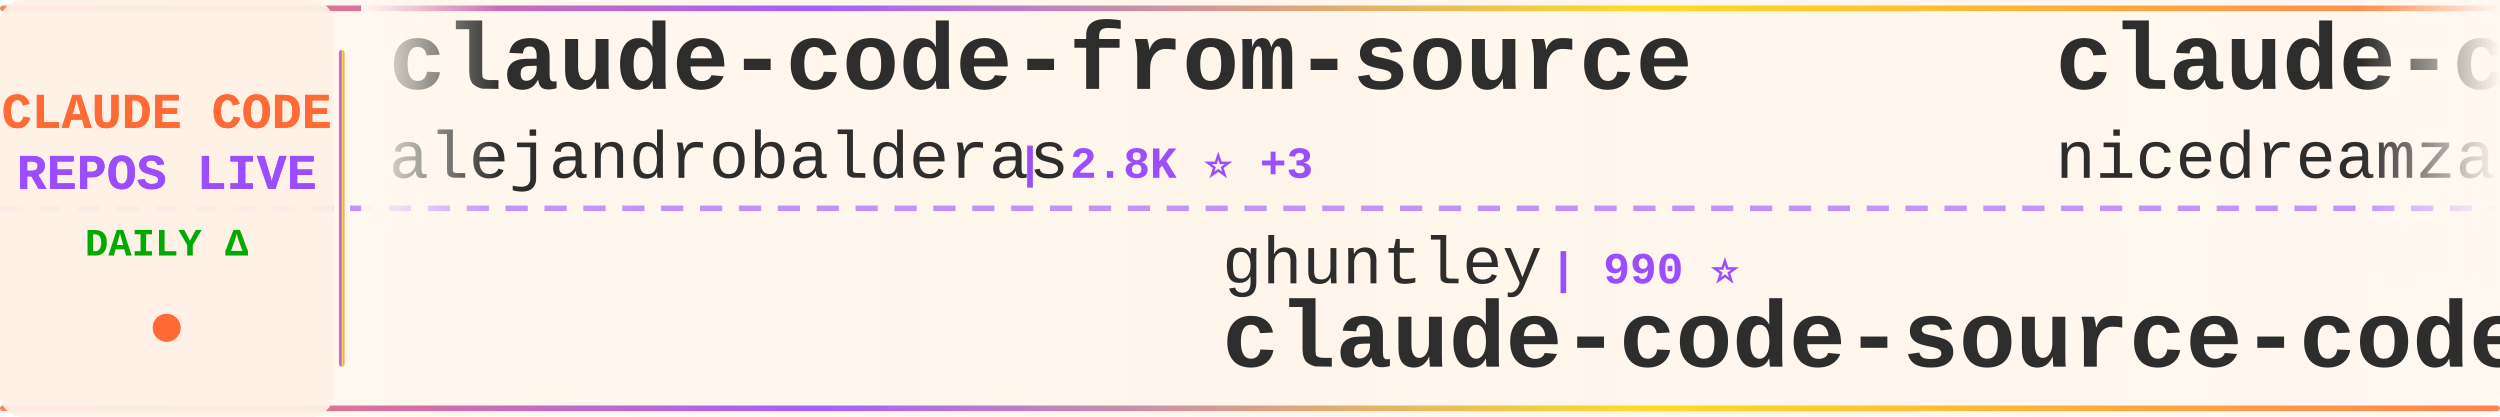
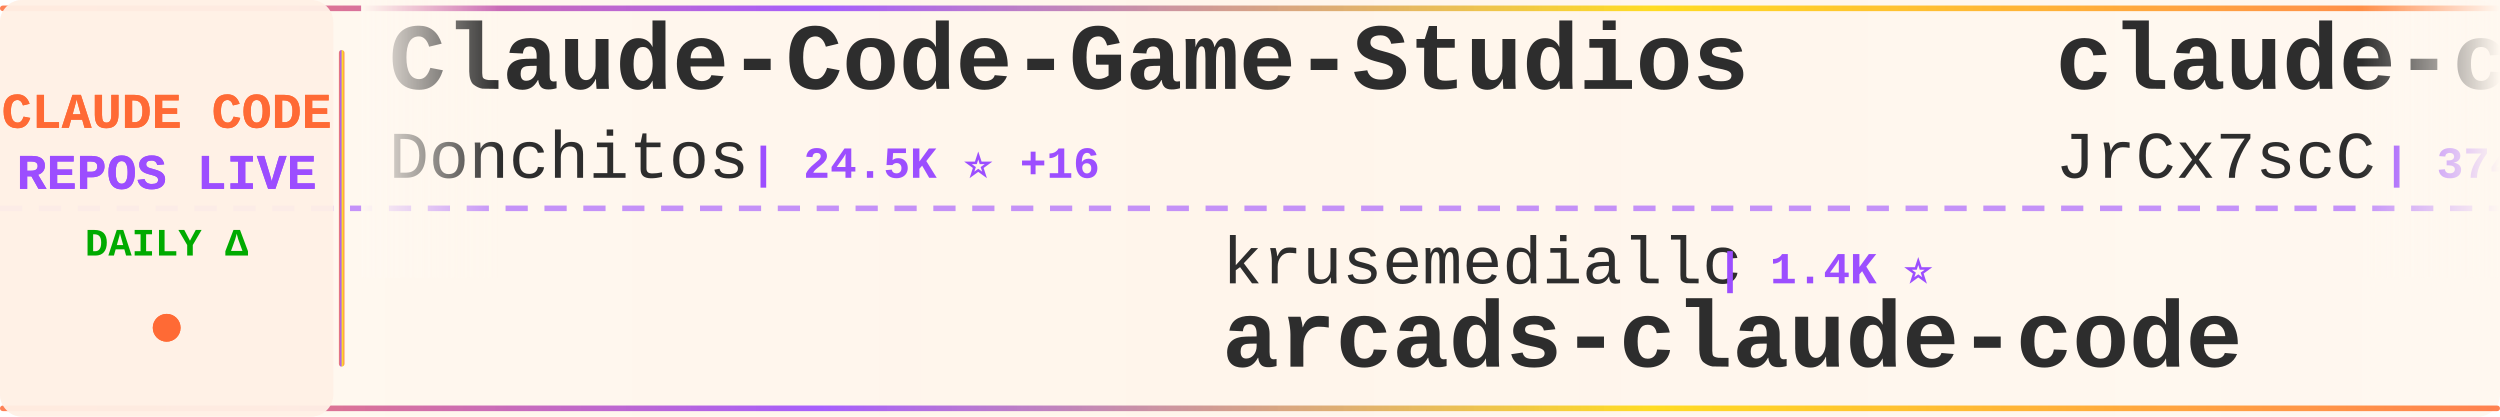
<svg xmlns="http://www.w3.org/2000/svg" width="900" height="150">
  <defs>
    <linearGradient id="tickerBg" x1="0%" y1="0%" x2="100%" y2="0%">
      <stop offset="0%" style="stop-color:#fff8f0;stop-opacity:0.98" />
      <stop offset="50%" style="stop-color:#fff5eb;stop-opacity:1" />
      <stop offset="100%" style="stop-color:#fff8f0;stop-opacity:0.98" />
    </linearGradient>
    <linearGradient id="borderGrad" x1="0%" y1="0%" x2="100%" y2="0%">
      <stop offset="0%" style="stop-color:#FF6B35;stop-opacity:0.85">
        <animate attributeName="stop-opacity" values="0.85;1;0.85" dur="2s" repeatCount="indefinite" />
      </stop>
      <stop offset="33%" style="stop-color:#9C4EFF;stop-opacity:0.9">
        <animate attributeName="stop-opacity" values="0.9;1;0.9" dur="2.2s" repeatCount="indefinite" />
      </stop>
      <stop offset="66%" style="stop-color:#FFD700;stop-opacity:0.85">
        <animate attributeName="stop-opacity" values="0.85;1;0.85" dur="1.8s" repeatCount="indefinite" />
      </stop>
      <stop offset="100%" style="stop-color:#FF6B35;stop-opacity:0.85">
        <animate attributeName="stop-opacity" values="0.85;1;0.85" dur="2s" repeatCount="indefinite" />
      </stop>
    </linearGradient>
    <filter id="textGlow">
      <feGaussianBlur stdDeviation="0.15" result="coloredBlur" />
      <feMerge>
        <feMergeNode in="coloredBlur" />
        <feMergeNode in="SourceGraphic" />
      </feMerge>
    </filter>
    <filter id="metricGlow">
      <feGaussianBlur stdDeviation="0.2" result="coloredBlur" />
      <feMerge>
        <feMergeNode in="coloredBlur" />
        <feMergeNode in="SourceGraphic" />
      </feMerge>
    </filter>
    <linearGradient id="leftFade" x1="0%" y1="0%" x2="100%" y2="0%">
      <stop offset="0%" style="stop-color:#fff8f0;stop-opacity:1" />
      <stop offset="100%" style="stop-color:#fff8f0;stop-opacity:0" />
    </linearGradient>
    <linearGradient id="rightFade" x1="0%" y1="0%" x2="100%" y2="0%">
      <stop offset="0%" style="stop-color:#fff8f0;stop-opacity:0" />
      <stop offset="100%" style="stop-color:#fff8f0;stop-opacity:1" />
    </linearGradient>
  </defs>
  <rect width="900" height="150" fill="url(#tickerBg)" rx="8" />
  <rect x="0" y="2" width="900" height="2" fill="url(#borderGrad)" rx="1" />
  <rect x="0" y="146" width="900" height="2" fill="url(#borderGrad)" rx="1" />
  <line x1="0" y1="75" x2="900" y2="75" stroke="#9C4EFF" stroke-width="2" stroke-dasharray="8 6" opacity="0.6" />
  <rect x="0" y="0" width="120" height="150" fill="#fff0e6" opacity="0.95" rx="8" />
  <text x="60" y="46" font-family="'Courier New', monospace" font-size="18" font-weight="bold" fill="#FF6B35" text-anchor="middle" filter="url(#textGlow)">
    CLAUDE CODE
  </text>
  <text x="60" y="68" font-family="'Courier New', monospace" font-size="18" font-weight="bold" fill="#9C4EFF" text-anchor="middle" filter="url(#textGlow)">
    REPOS LIVE
  </text>
  <text x="60" y="92" font-family="'Courier New', monospace" font-size="14" font-weight="bold" fill="#00aa00" text-anchor="middle">
    DAILY Δ
  </text>
  <circle cx="60" cy="118" r="5" fill="#FF6B35" filter="url(#metricGlow)">
    <animate attributeName="r" values="4;6;4" dur="1.5s" repeatCount="indefinite" />
    <animate attributeName="opacity" values="0.6;1;0.6" dur="1.5s" repeatCount="indefinite" />
  </circle>
  <rect x="122" y="18" width="2" height="114" fill="url(#borderGrad)" rx="1" />
  <clipPath id="tickerClip">
    <rect x="130" y="0" width="770" height="150" />
  </clipPath>
  <g clip-path="url(#tickerClip)">
    <g id="tickerItems">
      <animateTransform attributeName="transform" attributeType="XML" type="translate" from="0 0" to="-3000 0" dur="54s" repeatCount="indefinite" />
      <g transform="translate(0, 0)">
-         <text x="140" y="32" font-family="'Courier New', monospace" font-size="34" font-weight="bold" fill="#2d2d2d">claude-code-from-source</text>
-         <text x="140" y="64" font-family="'Courier New', monospace" font-size="24" font-weight="normal" fill="#2d2d2d" opacity="1.0">alejandrobalderas</text>
-         <text x="366" y="64" font-family="'Courier New', monospace" font-size="16" font-weight="bold" fill="#9C4EFF"> | 2.8K ⭐ +3</text>
+         <text x="140" y="32" font-family="'Courier New', monospace" font-size="34" font-weight="bold" fill="#2d2d2d">Claude-Code-Game-Studios</text>
+         <text x="140" y="64" font-family="'Courier New', monospace" font-size="24" font-weight="normal" fill="#2d2d2d" opacity="1.0">Donchitos</text>
+         <text x="270" y="64" font-family="'Courier New', monospace" font-size="16" font-weight="bold" fill="#9C4EFF"> | 24.5K ⭐ +16</text>
      </g>
      <g transform="translate(300, 0)">
-         <text x="140" y="102" font-family="'Courier New', monospace" font-size="24" font-weight="normal" fill="#2d2d2d" opacity="1.0">ghuntley</text>
-         <text x="258" y="102" font-family="'Courier New', monospace" font-size="16" font-weight="bold" fill="#9C4EFF"> | 990 ⭐</text>
-         <text x="140" y="132" font-family="'Courier New', monospace" font-size="34" font-weight="bold" fill="#2d2d2d">claude-code-source-code-...</text>
+         <text x="140" y="102" font-family="'Courier New', monospace" font-size="24" font-weight="normal" fill="#2d2d2d" opacity="1.0">krusemediallc</text>
+         <text x="318" y="102" font-family="'Courier New', monospace" font-size="16" font-weight="bold" fill="#9C4EFF"> | 1.4K ⭐</text>
+         <text x="140" y="132" font-family="'Courier New', monospace" font-size="34" font-weight="bold" fill="#2d2d2d">arcads-claude-code</text>
      </g>
      <g transform="translate(600, 0)">
-         <text x="140" y="32" font-family="'Courier New', monospace" font-size="34" font-weight="bold" fill="#2d2d2d">claude-code-local</text>
-         <text x="140" y="64" font-family="'Courier New', monospace" font-size="24" font-weight="normal" fill="#2d2d2d" opacity="1.0">nicedreamzapp</text>
-         <text x="318" y="64" font-family="'Courier New', monospace" font-size="16" font-weight="bold" fill="#9C4EFF"> | 3.2K ⭐ +2</text>
+         <text x="140" y="32" font-family="'Courier New', monospace" font-size="34" font-weight="bold" fill="#2d2d2d">claude-code-source</text>
+         <text x="140" y="64" font-family="'Courier New', monospace" font-size="24" font-weight="normal" fill="#2d2d2d" opacity="1.0">JrCx7scC</text>
+         <text x="258" y="64" font-family="'Courier New', monospace" font-size="16" font-weight="bold" fill="#9C4EFF"> | 374 ⭐</text>
      </g>
      <g transform="translate(900, 0)">
-         <text x="140" y="102" font-family="'Courier New', monospace" font-size="24" font-weight="normal" fill="#2d2d2d" opacity="1.0">pengchengneo</text>
-         <text x="306" y="102" font-family="'Courier New', monospace" font-size="16" font-weight="bold" fill="#9C4EFF"> | 1.8K ⭐</text>
-         <text x="140" y="132" font-family="'Courier New', monospace" font-size="34" font-weight="bold" fill="#2d2d2d">Claude-Code</text>
+         <text x="140" y="102" font-family="'Courier New', monospace" font-size="24" font-weight="normal" fill="#2d2d2d" opacity="1.0">anthropics</text>
+         <text x="282" y="102" font-family="'Courier New', monospace" font-size="16" font-weight="bold" fill="#9C4EFF"> | 955 ⭐ +2</text>
+         <text x="140" y="132" font-family="'Courier New', monospace" font-size="34" font-weight="bold" fill="#2d2d2d">claude-code-base-action</text>
      </g>
      <g transform="translate(1200, 0)">
-         <text x="140" y="32" font-family="'Courier New', monospace" font-size="34" font-weight="bold" fill="#2d2d2d">claude-code</text>
-         <text x="140" y="64" font-family="'Courier New', monospace" font-size="24" font-weight="normal" fill="#2d2d2d" opacity="1.0">alex000kim</text>
-         <text x="282" y="64" font-family="'Courier New', monospace" font-size="16" font-weight="bold" fill="#9C4EFF"> | 233 ⭐</text>
+         <text x="140" y="32" font-family="'Courier New', monospace" font-size="34" font-weight="bold" fill="#2d2d2d">claude-code-tips</text>
+         <text x="140" y="64" font-family="'Courier New', monospace" font-size="24" font-weight="normal" fill="#2d2d2d" opacity="1.0">ykdojo</text>
+         <text x="234" y="64" font-family="'Courier New', monospace" font-size="16" font-weight="bold" fill="#9C4EFF"> | 9.9K ⭐ +3</text>
      </g>
      <g transform="translate(1500, 0)">
-         <text x="140" y="102" font-family="'Courier New', monospace" font-size="24" font-weight="normal" fill="#2d2d2d" opacity="1.0">xu-xiang</text>
-         <text x="258" y="102" font-family="'Courier New', monospace" font-size="16" font-weight="bold" fill="#9C4EFF"> | 1.9K ⭐ +3</text>
-         <text x="140" y="132" font-family="'Courier New', monospace" font-size="34" font-weight="bold" fill="#2d2d2d">everything-claude-code-z...</text>
+         <text x="140" y="102" font-family="'Courier New', monospace" font-size="24" font-weight="normal" fill="#2d2d2d" opacity="1.0">luyao618</text>
+         <text x="258" y="102" font-family="'Courier New', monospace" font-size="16" font-weight="bold" fill="#9C4EFF"> | 1.7K ⭐</text>
+         <text x="140" y="132" font-family="'Courier New', monospace" font-size="34" font-weight="bold" fill="#2d2d2d">Claude-Code-Source-Study</text>
      </g>
      <g transform="translate(1800, 0)">
-         <text x="140" y="32" font-family="'Courier New', monospace" font-size="34" font-weight="bold" fill="#2d2d2d">claude-code-workflows</text>
-         <text x="140" y="64" font-family="'Courier New', monospace" font-size="24" font-weight="normal" fill="#2d2d2d" opacity="1.0">OneRedOak</text>
-         <text x="270" y="64" font-family="'Courier New', monospace" font-size="16" font-weight="bold" fill="#9C4EFF"> | 3.9K ⭐ +1</text>
+         <text x="140" y="32" font-family="'Courier New', monospace" font-size="34" font-weight="bold" fill="#2d2d2d">learn-claude-code</text>
+         <text x="140" y="64" font-family="'Courier New', monospace" font-size="24" font-weight="normal" fill="#2d2d2d" opacity="1.0">shareAI-lab</text>
+         <text x="294" y="64" font-family="'Courier New', monospace" font-size="16" font-weight="bold" fill="#9C4EFF"> | 75.1K ⭐ +37</text>
      </g>
      <g transform="translate(2100, 0)">
-         <text x="140" y="102" font-family="'Courier New', monospace" font-size="24" font-weight="normal" fill="#2d2d2d" opacity="1.0">VILA-Lab</text>
-         <text x="258" y="102" font-family="'Courier New', monospace" font-size="16" font-weight="bold" fill="#9C4EFF"> | 2.1K ⭐ +2</text>
-         <text x="140" y="132" font-family="'Courier New', monospace" font-size="34" font-weight="bold" fill="#2d2d2d">Dive-into-Claude-Code</text>
+         <text x="140" y="102" font-family="'Courier New', monospace" font-size="24" font-weight="normal" fill="#2d2d2d" opacity="1.0">claude-code-best</text>
+         <text x="354" y="102" font-family="'Courier New', monospace" font-size="16" font-weight="bold" fill="#9C4EFF"> | 22.2K ⭐ +5</text>
+         <text x="140" y="132" font-family="'Courier New', monospace" font-size="34" font-weight="bold" fill="#2d2d2d">claude-code</text>
      </g>
      <g transform="translate(2400, 0)">
-         <text x="140" y="32" font-family="'Courier New', monospace" font-size="34" font-weight="bold" fill="#2d2d2d">my-claude-code-setup</text>
-         <text x="140" y="64" font-family="'Courier New', monospace" font-size="24" font-weight="normal" fill="#2d2d2d" opacity="1.0">centminmod</text>
-         <text x="282" y="64" font-family="'Courier New', monospace" font-size="16" font-weight="bold" fill="#9C4EFF"> | 2.6K ⭐</text>
+         <text x="140" y="32" font-family="'Courier New', monospace" font-size="34" font-weight="bold" fill="#2d2d2d">claude-code</text>
+         <text x="140" y="64" font-family="'Courier New', monospace" font-size="24" font-weight="normal" fill="#2d2d2d" opacity="1.0">xorespesp</text>
+         <text x="270" y="64" font-family="'Courier New', monospace" font-size="16" font-weight="bold" fill="#9C4EFF"> | 230 ⭐</text>
      </g>
      <g transform="translate(2700, 0)">
-         <text x="140" y="102" font-family="'Courier New', monospace" font-size="24" font-weight="normal" fill="#2d2d2d" opacity="1.0">daymade</text>
-         <text x="246" y="102" font-family="'Courier New', monospace" font-size="16" font-weight="bold" fill="#9C4EFF"> | 1.3K ⭐ +1</text>
-         <text x="140" y="132" font-family="'Courier New', monospace" font-size="34" font-weight="bold" fill="#2d2d2d">claude-code-skills</text>
+         <text x="140" y="102" font-family="'Courier New', monospace" font-size="24" font-weight="normal" fill="#2d2d2d" opacity="1.0">RishabhK103</text>
+         <text x="294" y="102" font-family="'Courier New', monospace" font-size="16" font-weight="bold" fill="#9C4EFF"> | 106 ⭐</text>
+         <text x="140" y="132" font-family="'Courier New', monospace" font-size="34" font-weight="bold" fill="#2d2d2d">claude-code</text>
      </g>
      <g transform="translate(3000, 0)">
-         <text x="140" y="32" font-family="'Courier New', monospace" font-size="34" font-weight="bold" fill="#2d2d2d">claude-code-from-source</text>
-         <text x="140" y="64" font-family="'Courier New', monospace" font-size="24" font-weight="normal" fill="#2d2d2d" opacity="1.0">alejandrobalderas</text>
-         <text x="366" y="64" font-family="'Courier New', monospace" font-size="16" font-weight="bold" fill="#9C4EFF"> | 2.8K ⭐ +3</text>
+         <text x="140" y="32" font-family="'Courier New', monospace" font-size="34" font-weight="bold" fill="#2d2d2d">Claude-Code-Game-Studios</text>
+         <text x="140" y="64" font-family="'Courier New', monospace" font-size="24" font-weight="normal" fill="#2d2d2d" opacity="1.0">Donchitos</text>
+         <text x="270" y="64" font-family="'Courier New', monospace" font-size="16" font-weight="bold" fill="#9C4EFF"> | 24.5K ⭐ +16</text>
      </g>
      <g transform="translate(3300, 0)">
-         <text x="140" y="102" font-family="'Courier New', monospace" font-size="24" font-weight="normal" fill="#2d2d2d" opacity="1.0">ghuntley</text>
-         <text x="258" y="102" font-family="'Courier New', monospace" font-size="16" font-weight="bold" fill="#9C4EFF"> | 990 ⭐</text>
-         <text x="140" y="132" font-family="'Courier New', monospace" font-size="34" font-weight="bold" fill="#2d2d2d">claude-code-source-code-...</text>
+         <text x="140" y="102" font-family="'Courier New', monospace" font-size="24" font-weight="normal" fill="#2d2d2d" opacity="1.0">krusemediallc</text>
+         <text x="318" y="102" font-family="'Courier New', monospace" font-size="16" font-weight="bold" fill="#9C4EFF"> | 1.4K ⭐</text>
+         <text x="140" y="132" font-family="'Courier New', monospace" font-size="34" font-weight="bold" fill="#2d2d2d">arcads-claude-code</text>
      </g>
      <g transform="translate(3600, 0)">
-         <text x="140" y="32" font-family="'Courier New', monospace" font-size="34" font-weight="bold" fill="#2d2d2d">claude-code-local</text>
-         <text x="140" y="64" font-family="'Courier New', monospace" font-size="24" font-weight="normal" fill="#2d2d2d" opacity="1.0">nicedreamzapp</text>
-         <text x="318" y="64" font-family="'Courier New', monospace" font-size="16" font-weight="bold" fill="#9C4EFF"> | 3.2K ⭐ +2</text>
+         <text x="140" y="32" font-family="'Courier New', monospace" font-size="34" font-weight="bold" fill="#2d2d2d">claude-code-source</text>
+         <text x="140" y="64" font-family="'Courier New', monospace" font-size="24" font-weight="normal" fill="#2d2d2d" opacity="1.0">JrCx7scC</text>
+         <text x="258" y="64" font-family="'Courier New', monospace" font-size="16" font-weight="bold" fill="#9C4EFF"> | 374 ⭐</text>
      </g>
      <g transform="translate(3900, 0)">
-         <text x="140" y="102" font-family="'Courier New', monospace" font-size="24" font-weight="normal" fill="#2d2d2d" opacity="1.0">pengchengneo</text>
-         <text x="306" y="102" font-family="'Courier New', monospace" font-size="16" font-weight="bold" fill="#9C4EFF"> | 1.8K ⭐</text>
-         <text x="140" y="132" font-family="'Courier New', monospace" font-size="34" font-weight="bold" fill="#2d2d2d">Claude-Code</text>
+         <text x="140" y="102" font-family="'Courier New', monospace" font-size="24" font-weight="normal" fill="#2d2d2d" opacity="1.0">anthropics</text>
+         <text x="282" y="102" font-family="'Courier New', monospace" font-size="16" font-weight="bold" fill="#9C4EFF"> | 955 ⭐ +2</text>
+         <text x="140" y="132" font-family="'Courier New', monospace" font-size="34" font-weight="bold" fill="#2d2d2d">claude-code-base-action</text>
      </g>
    </g>
  </g>
  <rect x="130" y="0" width="50" height="100" fill="url(#leftFade)" />
  <rect x="850" y="0" width="50" height="100" fill="url(#rightFade)" />
</svg>
